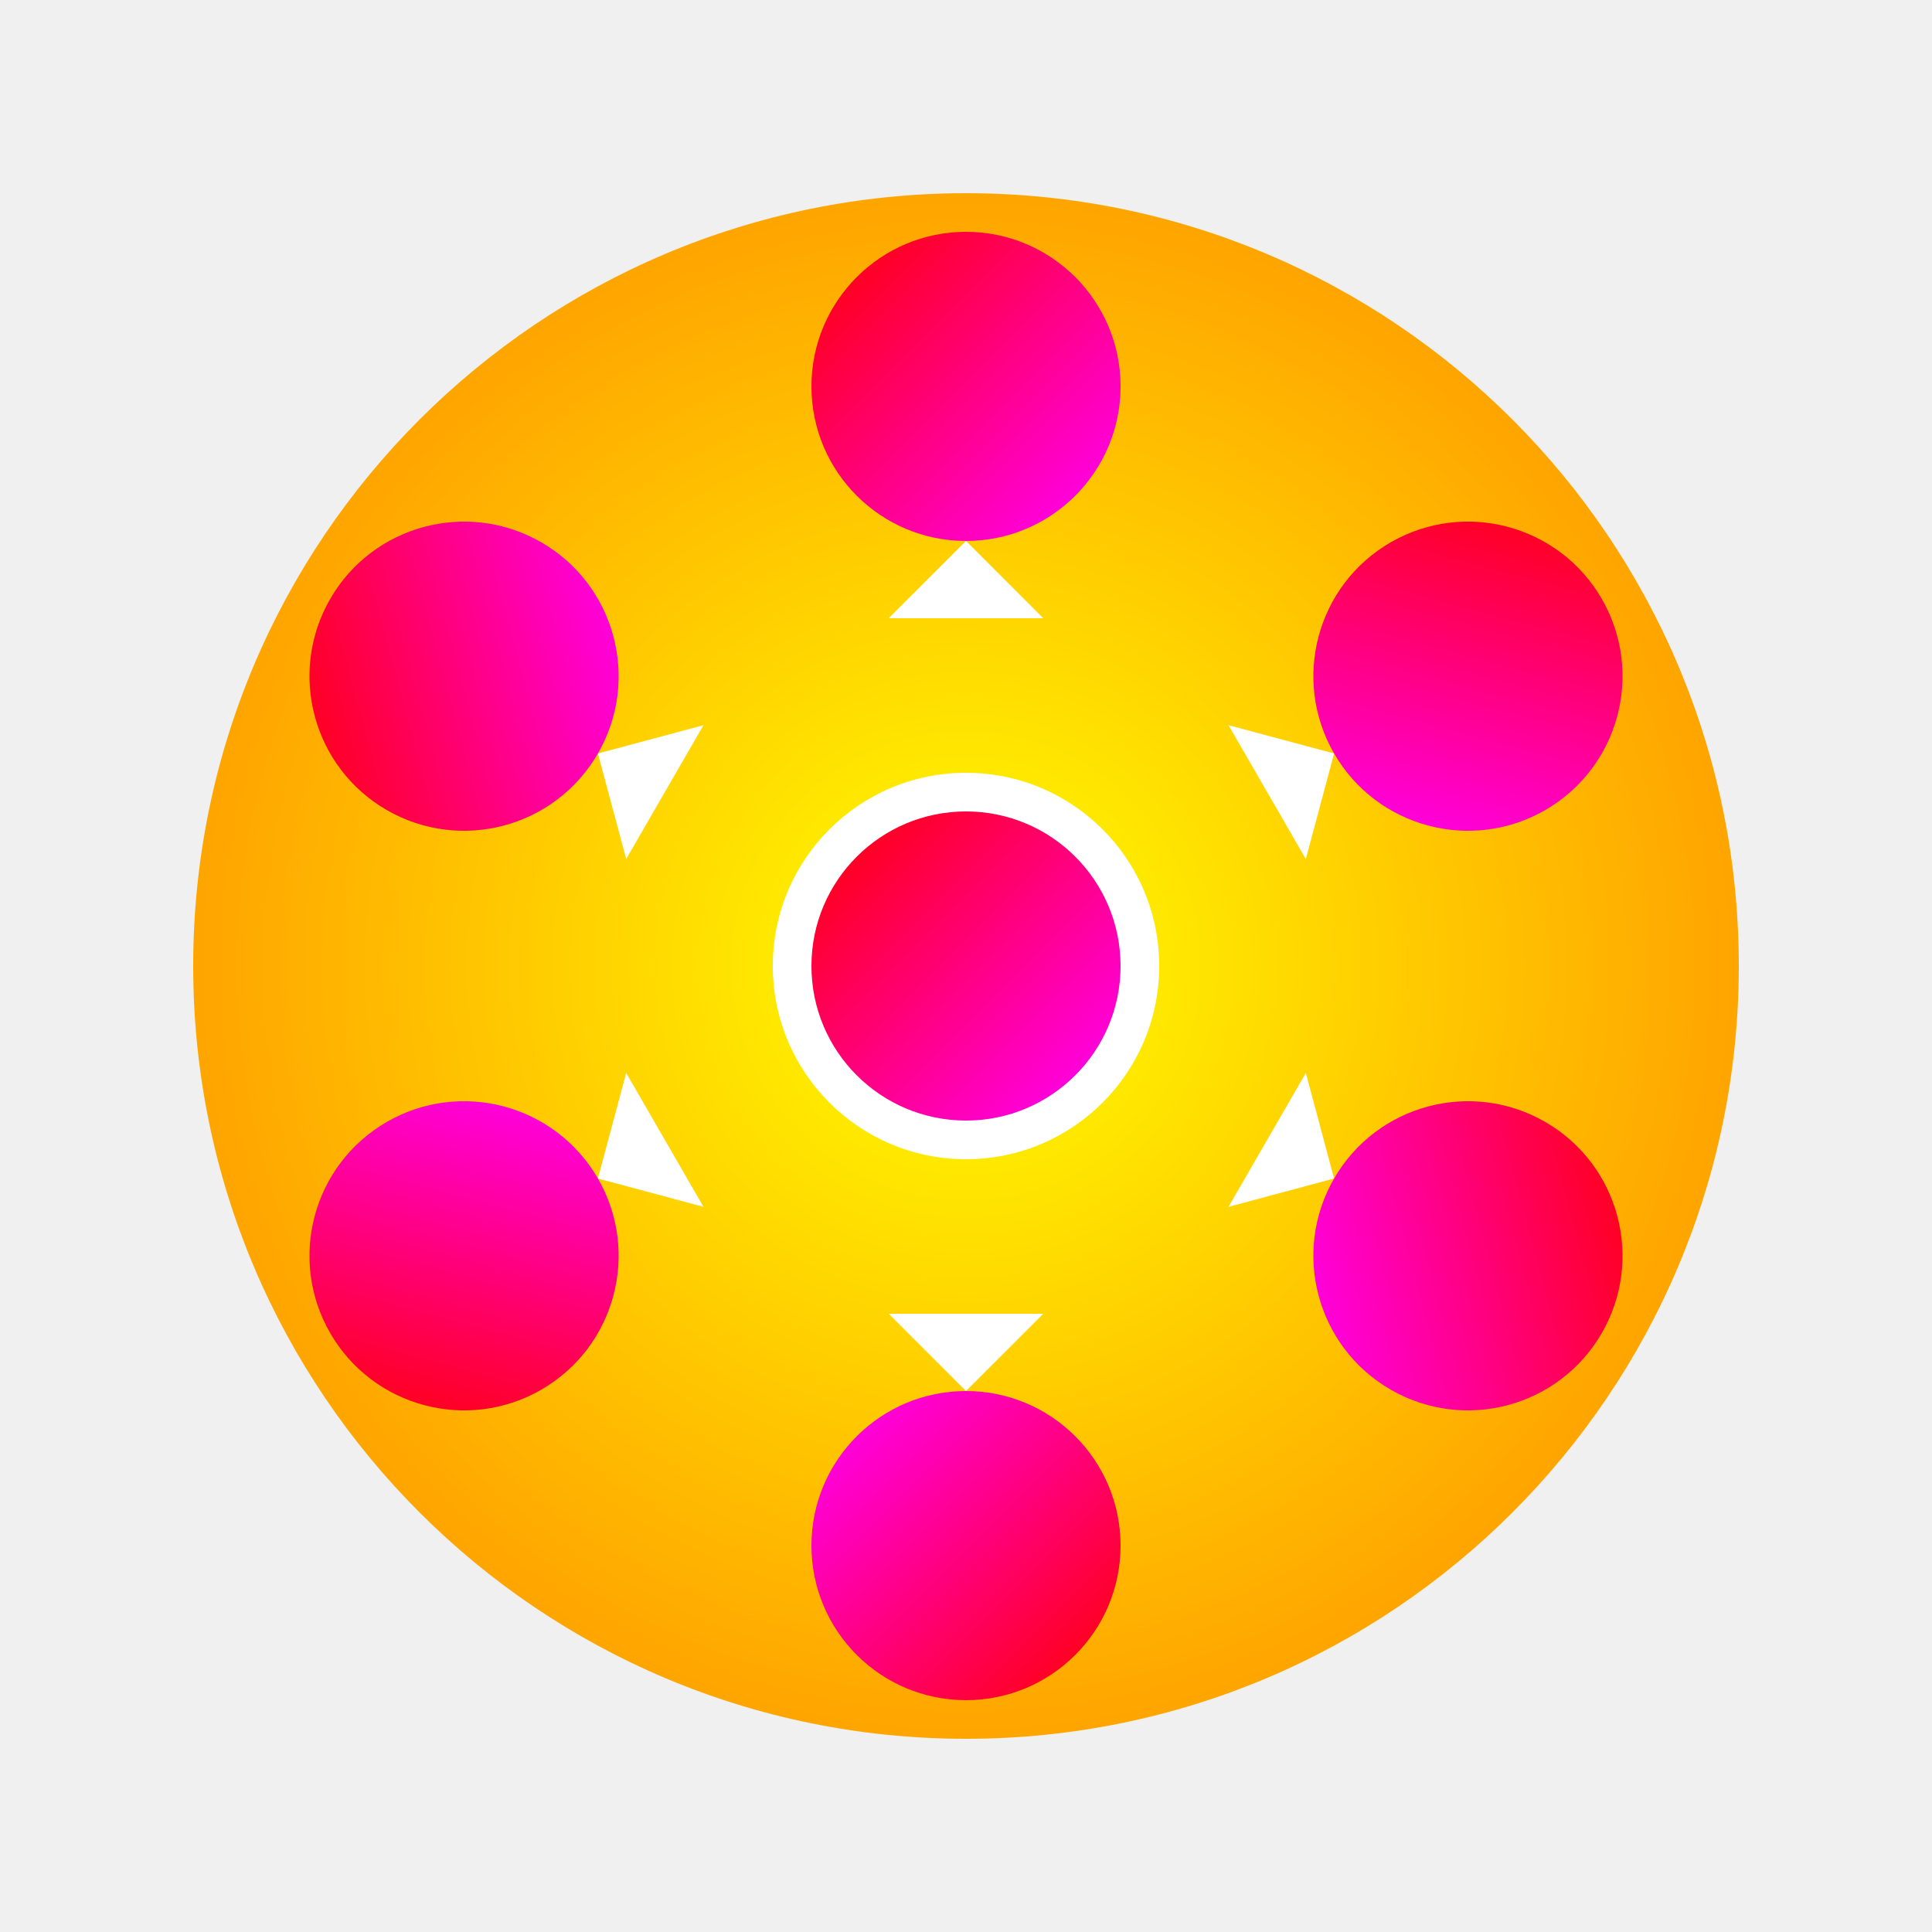
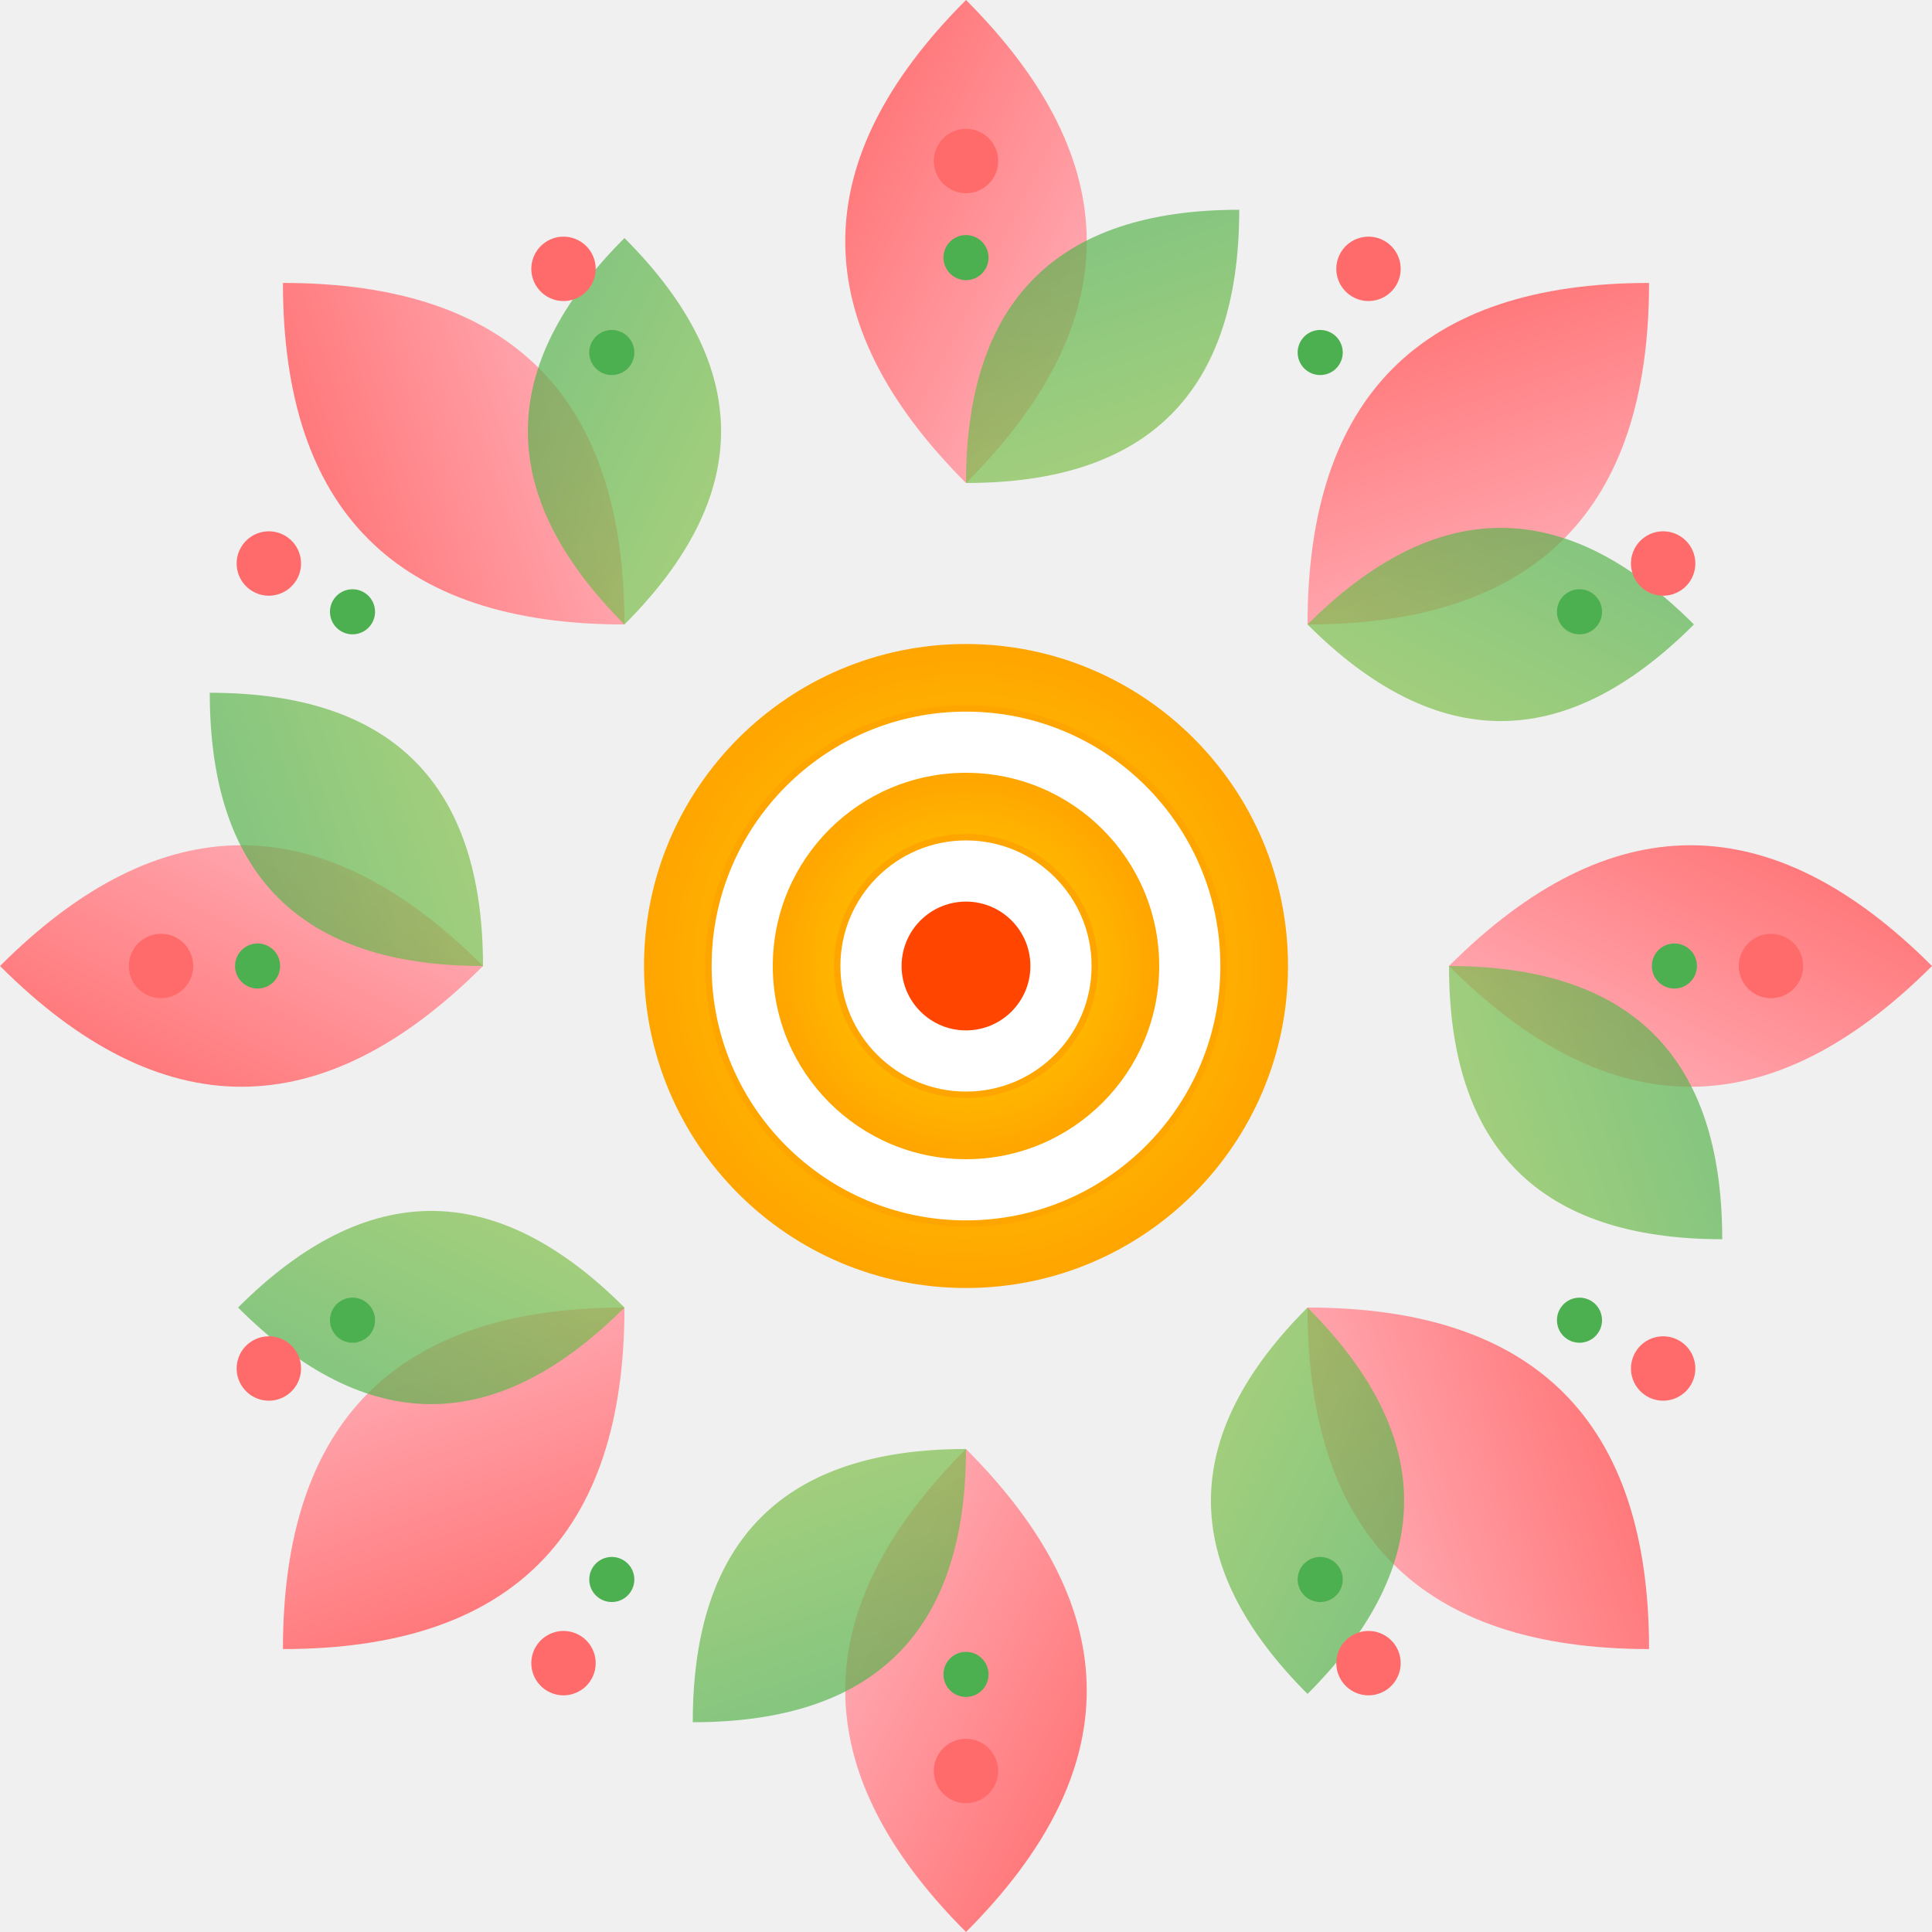
- <svg xmlns="http://www.w3.org/2000/svg" width="500" height="500" viewBox="0 0 500 500">
+ <svg xmlns="http://www.w3.org/2000/svg" width="600" height="600" viewBox="0 0 600 600">
  <defs>
-     <radialGradient id="grad1" cx="50%" cy="50%" r="50%" fx="50%" fy="50%">
-       <stop offset="0%" style="stop-color:rgb(255,255,0);stop-opacity:1" />
-       <stop offset="100%" style="stop-color:rgb(255,165,0);stop-opacity:1" />
+     <radialGradient id="centerGrad" cx="50%" cy="50%" r="50%">
+       <stop offset="0%" stop-color="#FFD700" />
+       <stop offset="100%" stop-color="#FFA500" />
    </radialGradient>
-     <linearGradient id="grad2" x1="0%" y1="0%" x2="100%" y2="100%">
-       <stop offset="0%" style="stop-color:rgb(255,0,0);stop-opacity:1" />
-       <stop offset="100%" style="stop-color:rgb(255,0,255);stop-opacity:1" />
+     <linearGradient id="petalGrad" x1="0" y1="0" x2="1" y2="1">
+       <stop offset="0%" stop-color="#FF6B6B" />
+       <stop offset="100%" stop-color="#FFB6C1" />
+     </linearGradient>
+     <linearGradient id="leafGrad" x1="0" y1="0" x2="1" y2="1">
+       <stop offset="0%" stop-color="#4CAF50" />
+       <stop offset="100%" stop-color="#8BC34A" />
    </linearGradient>
  </defs>
-   <circle cx="250" cy="250" r="200" fill="url(#grad1)" />
-   <g transform="translate(250,250)">
-     <g>
-       <circle cx="0" cy="-150" r="40" fill="url(#grad2)" />
-       <path d="M 0 -110 L 20 -90 L -20 -90 Z" fill="white" />
+   <g transform="translate(300,300)">
+     <circle cx="0" cy="0" r="100" fill="url(#centerGrad)" />
+     <circle cx="0" cy="0" r="80" fill="white" stroke="#FFA500" stroke-width="2" />
+     <circle cx="0" cy="0" r="60" fill="url(#centerGrad)" />
+     <circle cx="0" cy="0" r="40" fill="white" stroke="#FFA500" stroke-width="2" />
+     <circle cx="0" cy="0" r="20" fill="#FF4500" />
+     <g id="petals">
+       <path transform="translate(0, -150)" d="M0,0 C50,-50 50,-100 0,-150 C-50,-100 -50,-50 0,0 Z" fill="url(#petalGrad)" />
+       <path transform="translate(0, -150) rotate(45)" d="M0,0 C40,-40 40,-80 0,-120 C-40,-80 -40,-40 0,0 Z" fill="url(#leafGrad)" opacity="0.7" />
    </g>
-     <g transform="rotate(60)">
-       <circle cx="0" cy="-150" r="40" fill="url(#grad2)" />
-       <path d="M 0 -110 L 20 -90 L -20 -90 Z" fill="white" />
+     <use href="#petals" transform="rotate(45)" />
+     <use href="#petals" transform="rotate(90)" />
+     <use href="#petals" transform="rotate(135)" />
+     <use href="#petals" transform="rotate(180)" />
+     <use href="#petals" transform="rotate(225)" />
+     <use href="#petals" transform="rotate(270)" />
+     <use href="#petals" transform="rotate(315)" />
+     <g id="dots">
+       <circle cx="0" cy="-250" r="10" fill="#FF6B6B" />
+       <circle cx="0" cy="-220" r="7" fill="#4CAF50" />
    </g>
-     <g transform="rotate(120)">
-       <circle cx="0" cy="-150" r="40" fill="url(#grad2)" />
-       <path d="M 0 -110 L 20 -90 L -20 -90 Z" fill="white" />
-     </g>
-     <g transform="rotate(180)">
-       <circle cx="0" cy="-150" r="40" fill="url(#grad2)" />
-       <path d="M 0 -110 L 20 -90 L -20 -90 Z" fill="white" />
-     </g>
-     <g transform="rotate(240)">
-       <circle cx="0" cy="-150" r="40" fill="url(#grad2)" />
-       <path d="M 0 -110 L 20 -90 L -20 -90 Z" fill="white" />
-     </g>
-     <g transform="rotate(300)">
-       <circle cx="0" cy="-150" r="40" fill="url(#grad2)" />
-       <path d="M 0 -110 L 20 -90 L -20 -90 Z" fill="white" />
-     </g>
+     <use href="#dots" transform="rotate(30)" />
+     <use href="#dots" transform="rotate(60)" />
+     <use href="#dots" transform="rotate(90)" />
+     <use href="#dots" transform="rotate(120)" />
+     <use href="#dots" transform="rotate(150)" />
+     <use href="#dots" transform="rotate(180)" />
+     <use href="#dots" transform="rotate(210)" />
+     <use href="#dots" transform="rotate(240)" />
+     <use href="#dots" transform="rotate(270)" />
+     <use href="#dots" transform="rotate(300)" />
+     <use href="#dots" transform="rotate(330)" />
  </g>
-   <circle cx="250" cy="250" r="50" fill="white" />
-   <circle cx="250" cy="250" r="40" fill="url(#grad2)" />
</svg>
